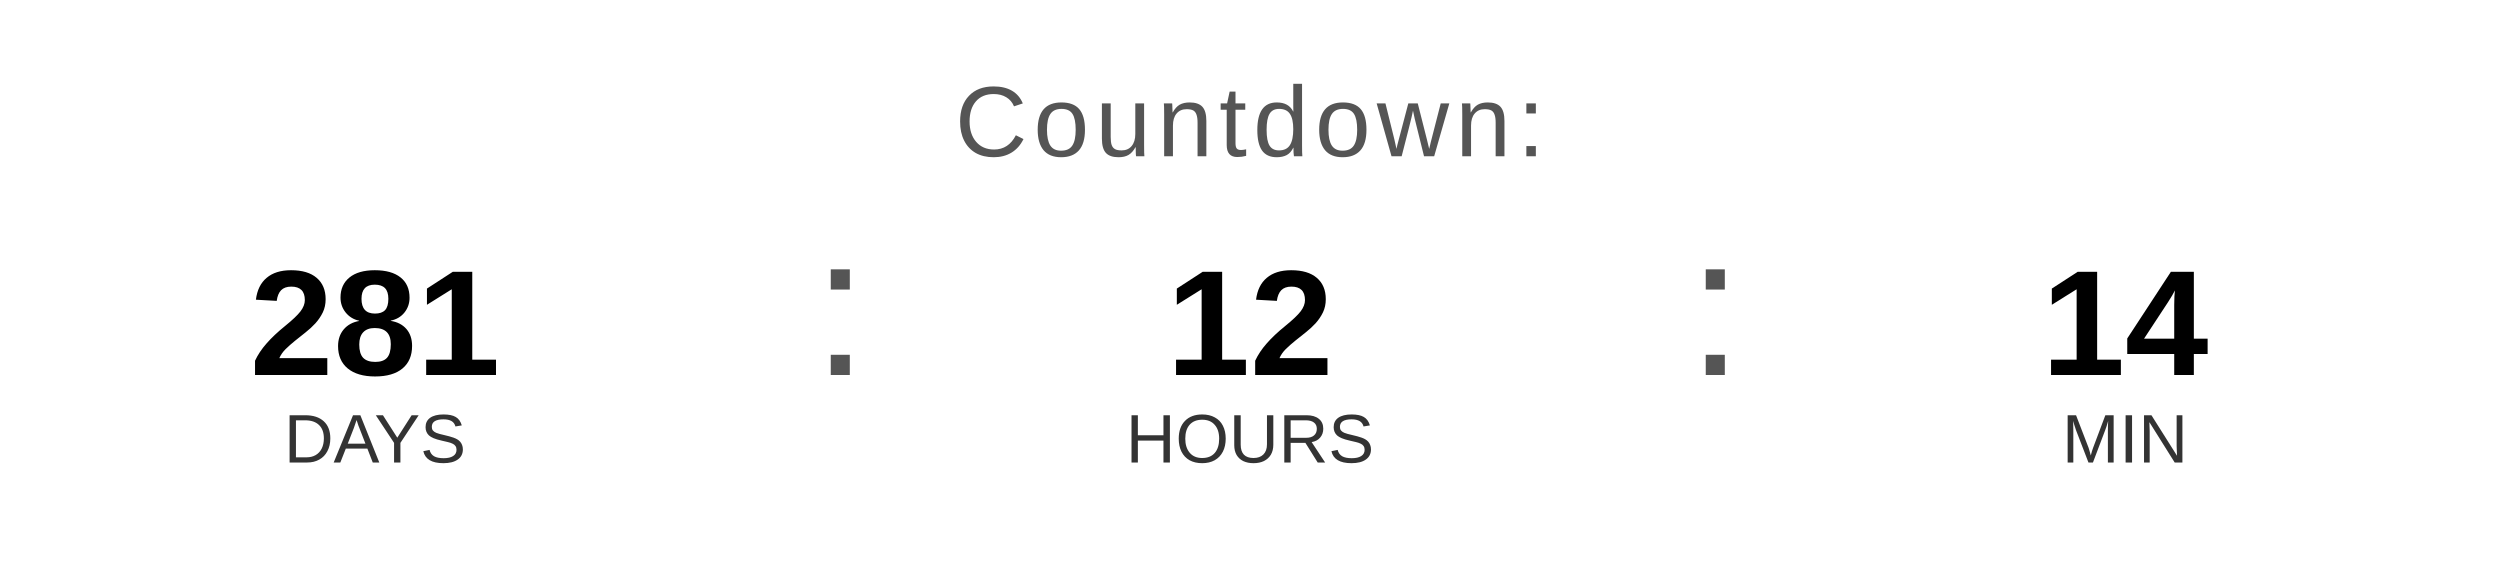
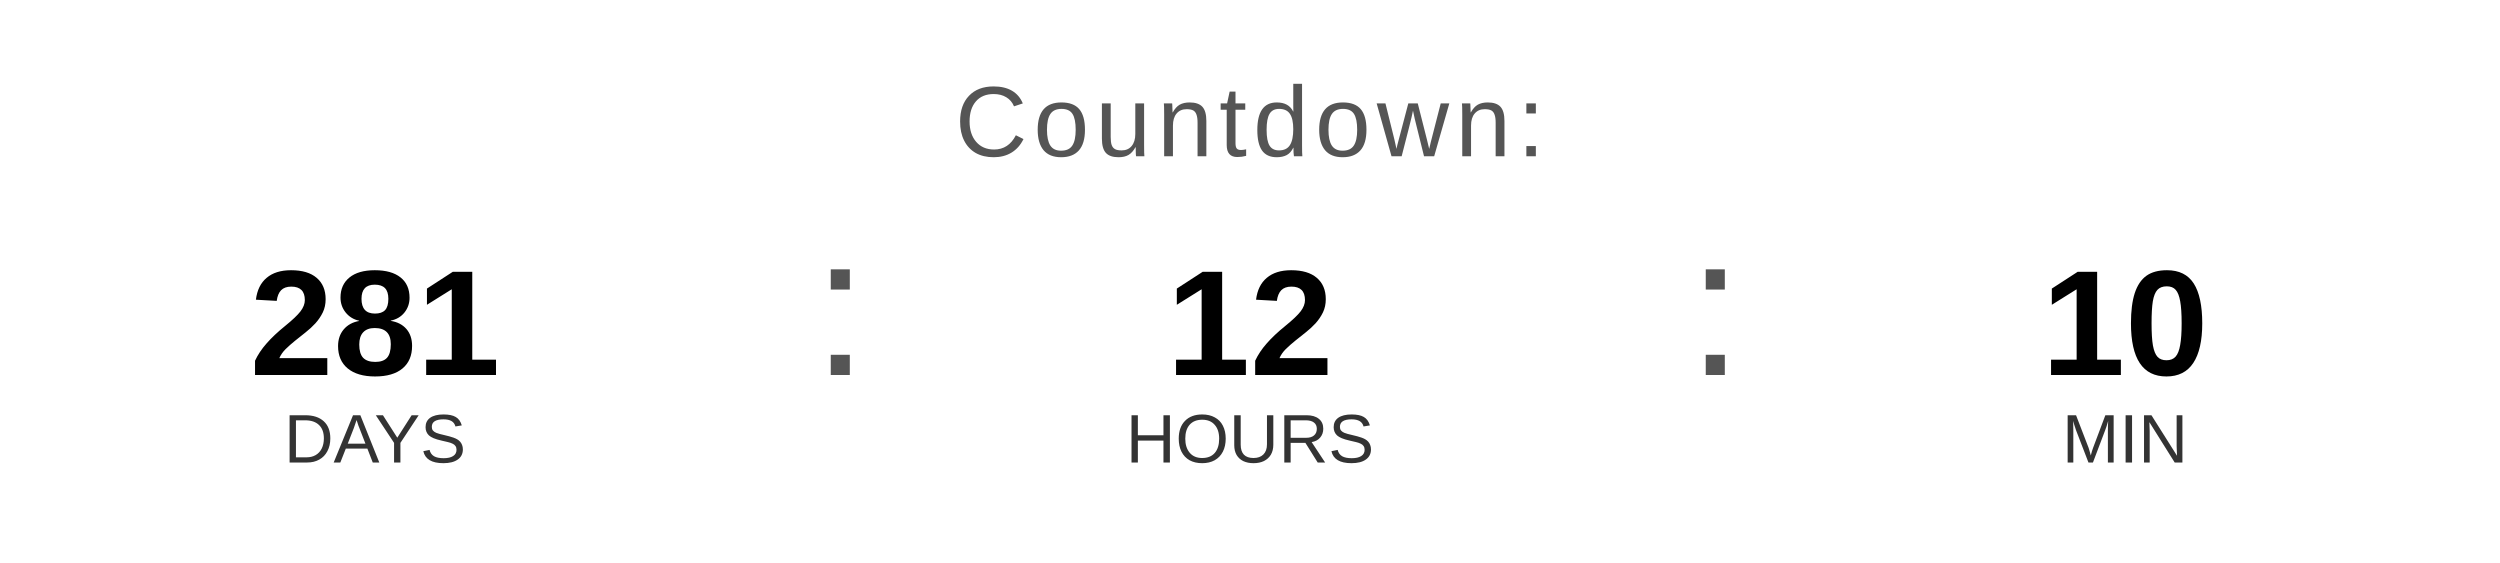
<svg xmlns="http://www.w3.org/2000/svg" width="400" height="90" viewBox="0 0 400 90">
  <text x="200" y="25" font-family="Arial, Helvetica, sans-serif" font-size="16" fill="#555555" text-anchor="middle" letter-spacing="1">
    Countdown:
  </text>
  <text x="60" y="60" font-family="Arial, Helvetica, sans-serif" font-size="24" font-weight="bold" fill="#000000" text-anchor="middle">281</text>
  <text x="60" y="74" font-family="Arial, Helvetica, sans-serif" font-size="11" fill="#333333" text-anchor="middle">DAYS</text>
  <text x="130" y="60" font-family="Arial, sans-serif" font-size="32" fill="#555555">:</text>
  <text x="200" y="60" font-family="Arial, Helvetica, sans-serif" font-size="24" font-weight="bold" fill="#000000" text-anchor="middle">12</text>
  <text x="200" y="74" font-family="Arial, Helvetica, sans-serif" font-size="11" fill="#333333" text-anchor="middle">HOURS</text>
  <text x="270" y="60" font-family="Arial, sans-serif" font-size="32" fill="#555555">:</text>
-   <text x="340" y="60" font-family="Arial, Helvetica, sans-serif" font-size="24" font-weight="bold" fill="#000000" text-anchor="middle">14</text>
+   <text x="340" y="60" font-family="Arial, Helvetica, sans-serif" font-size="24" font-weight="bold" fill="#000000" text-anchor="middle">10</text>
  <text x="340" y="74" font-family="Arial, Helvetica, sans-serif" font-size="11" fill="#333333" text-anchor="middle">MIN</text>
</svg>
